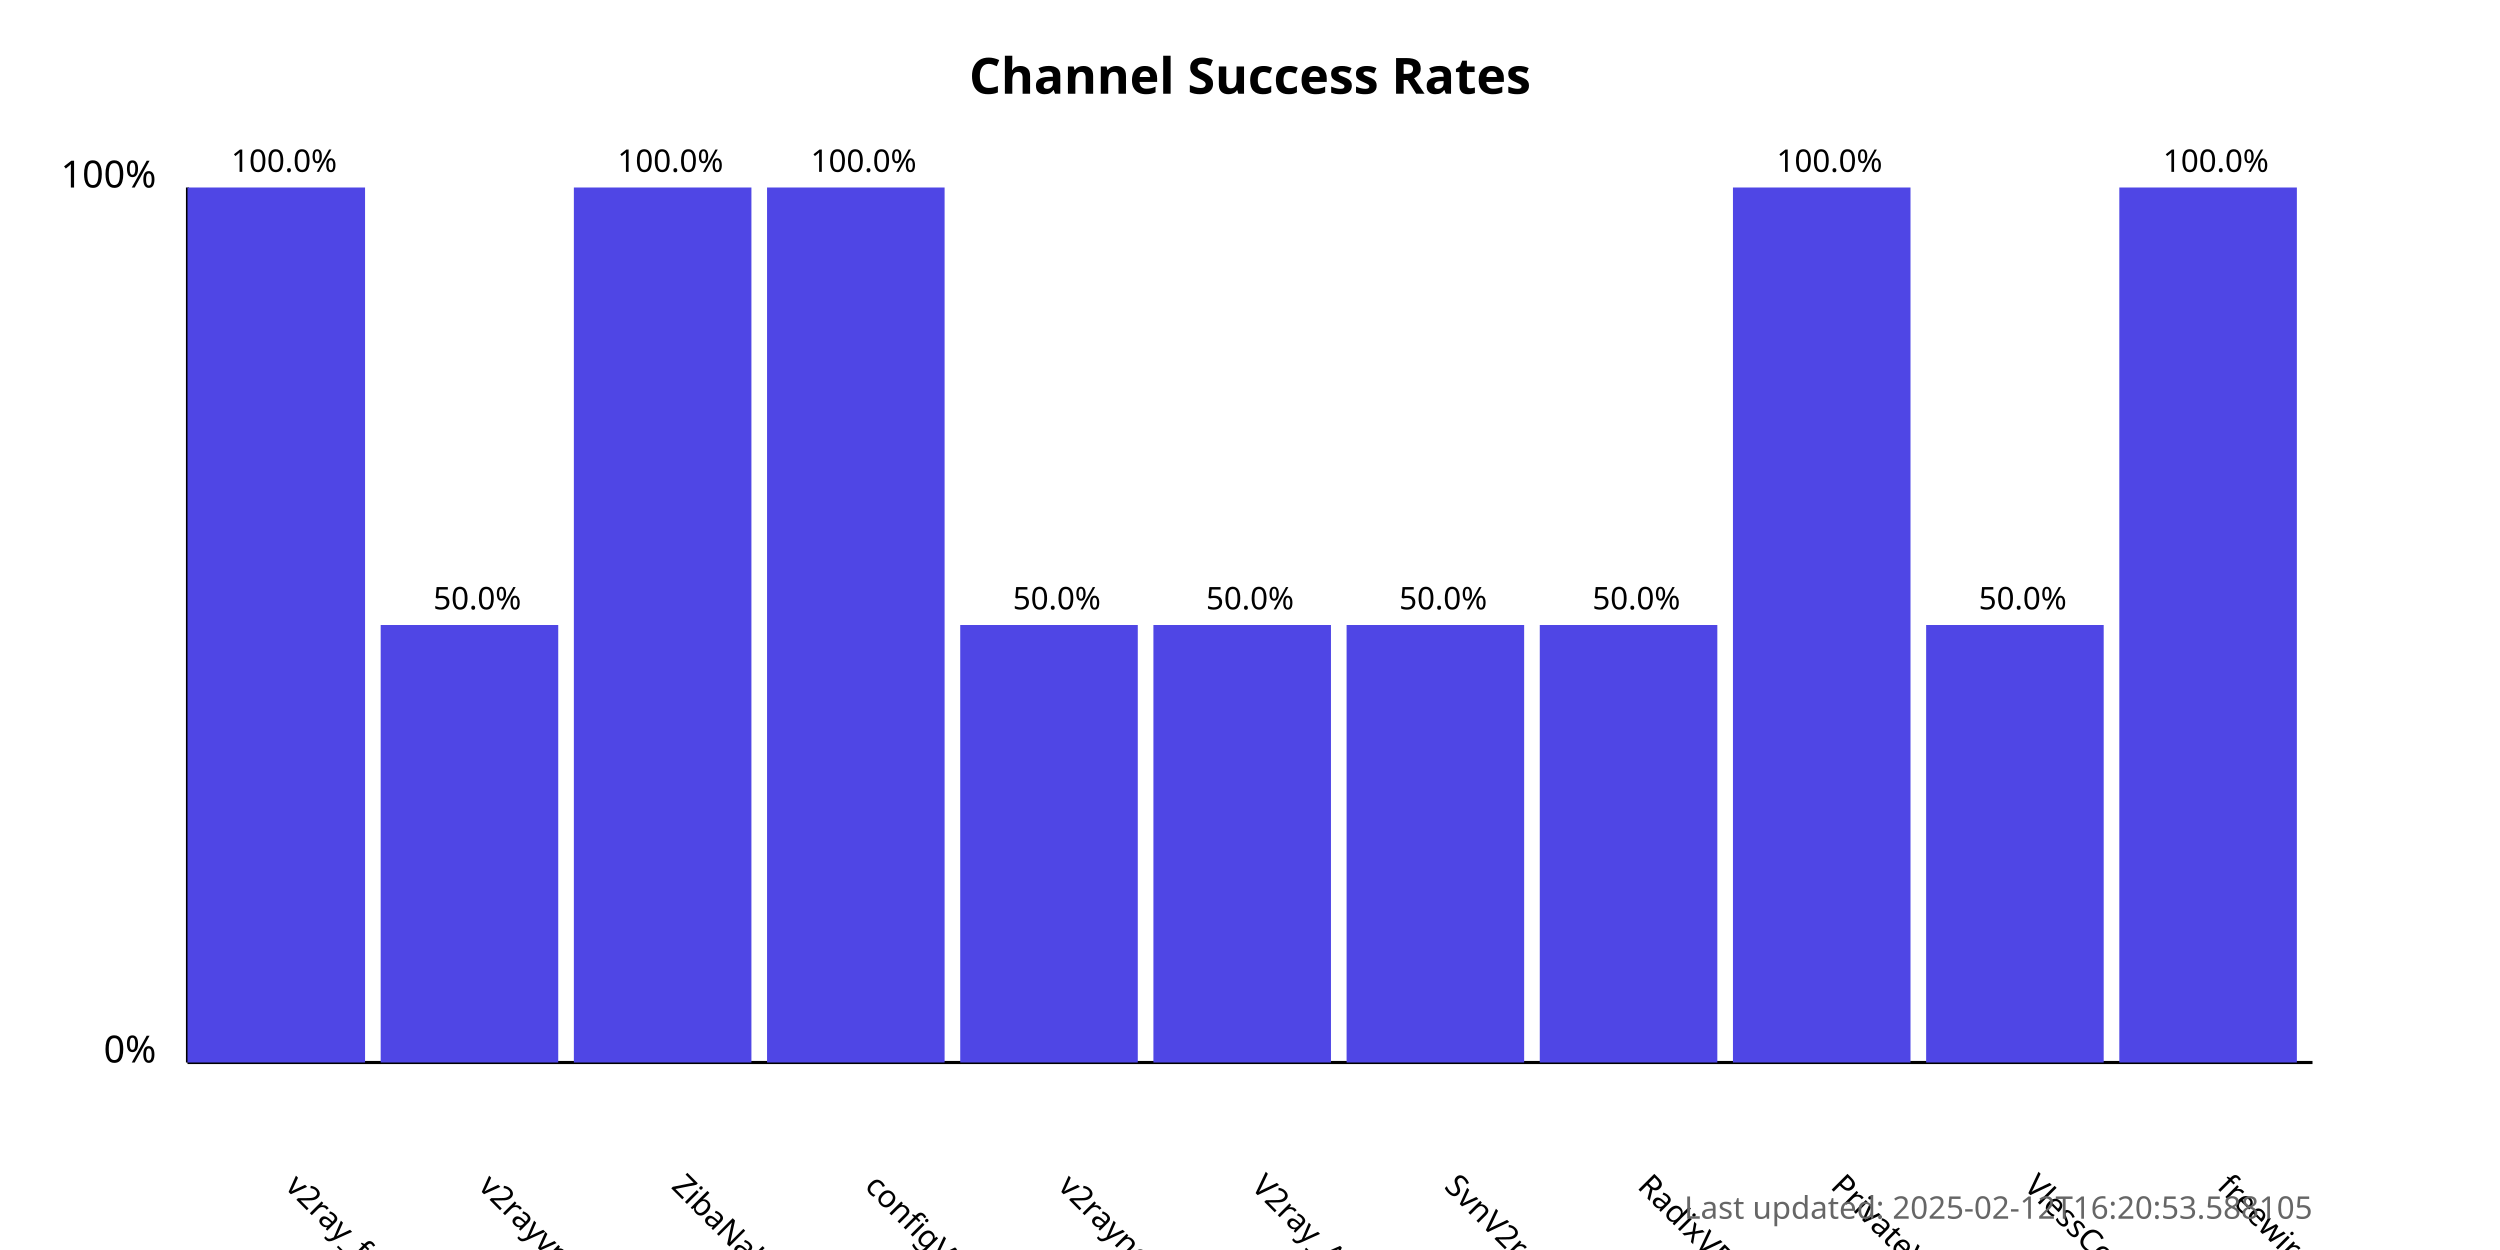
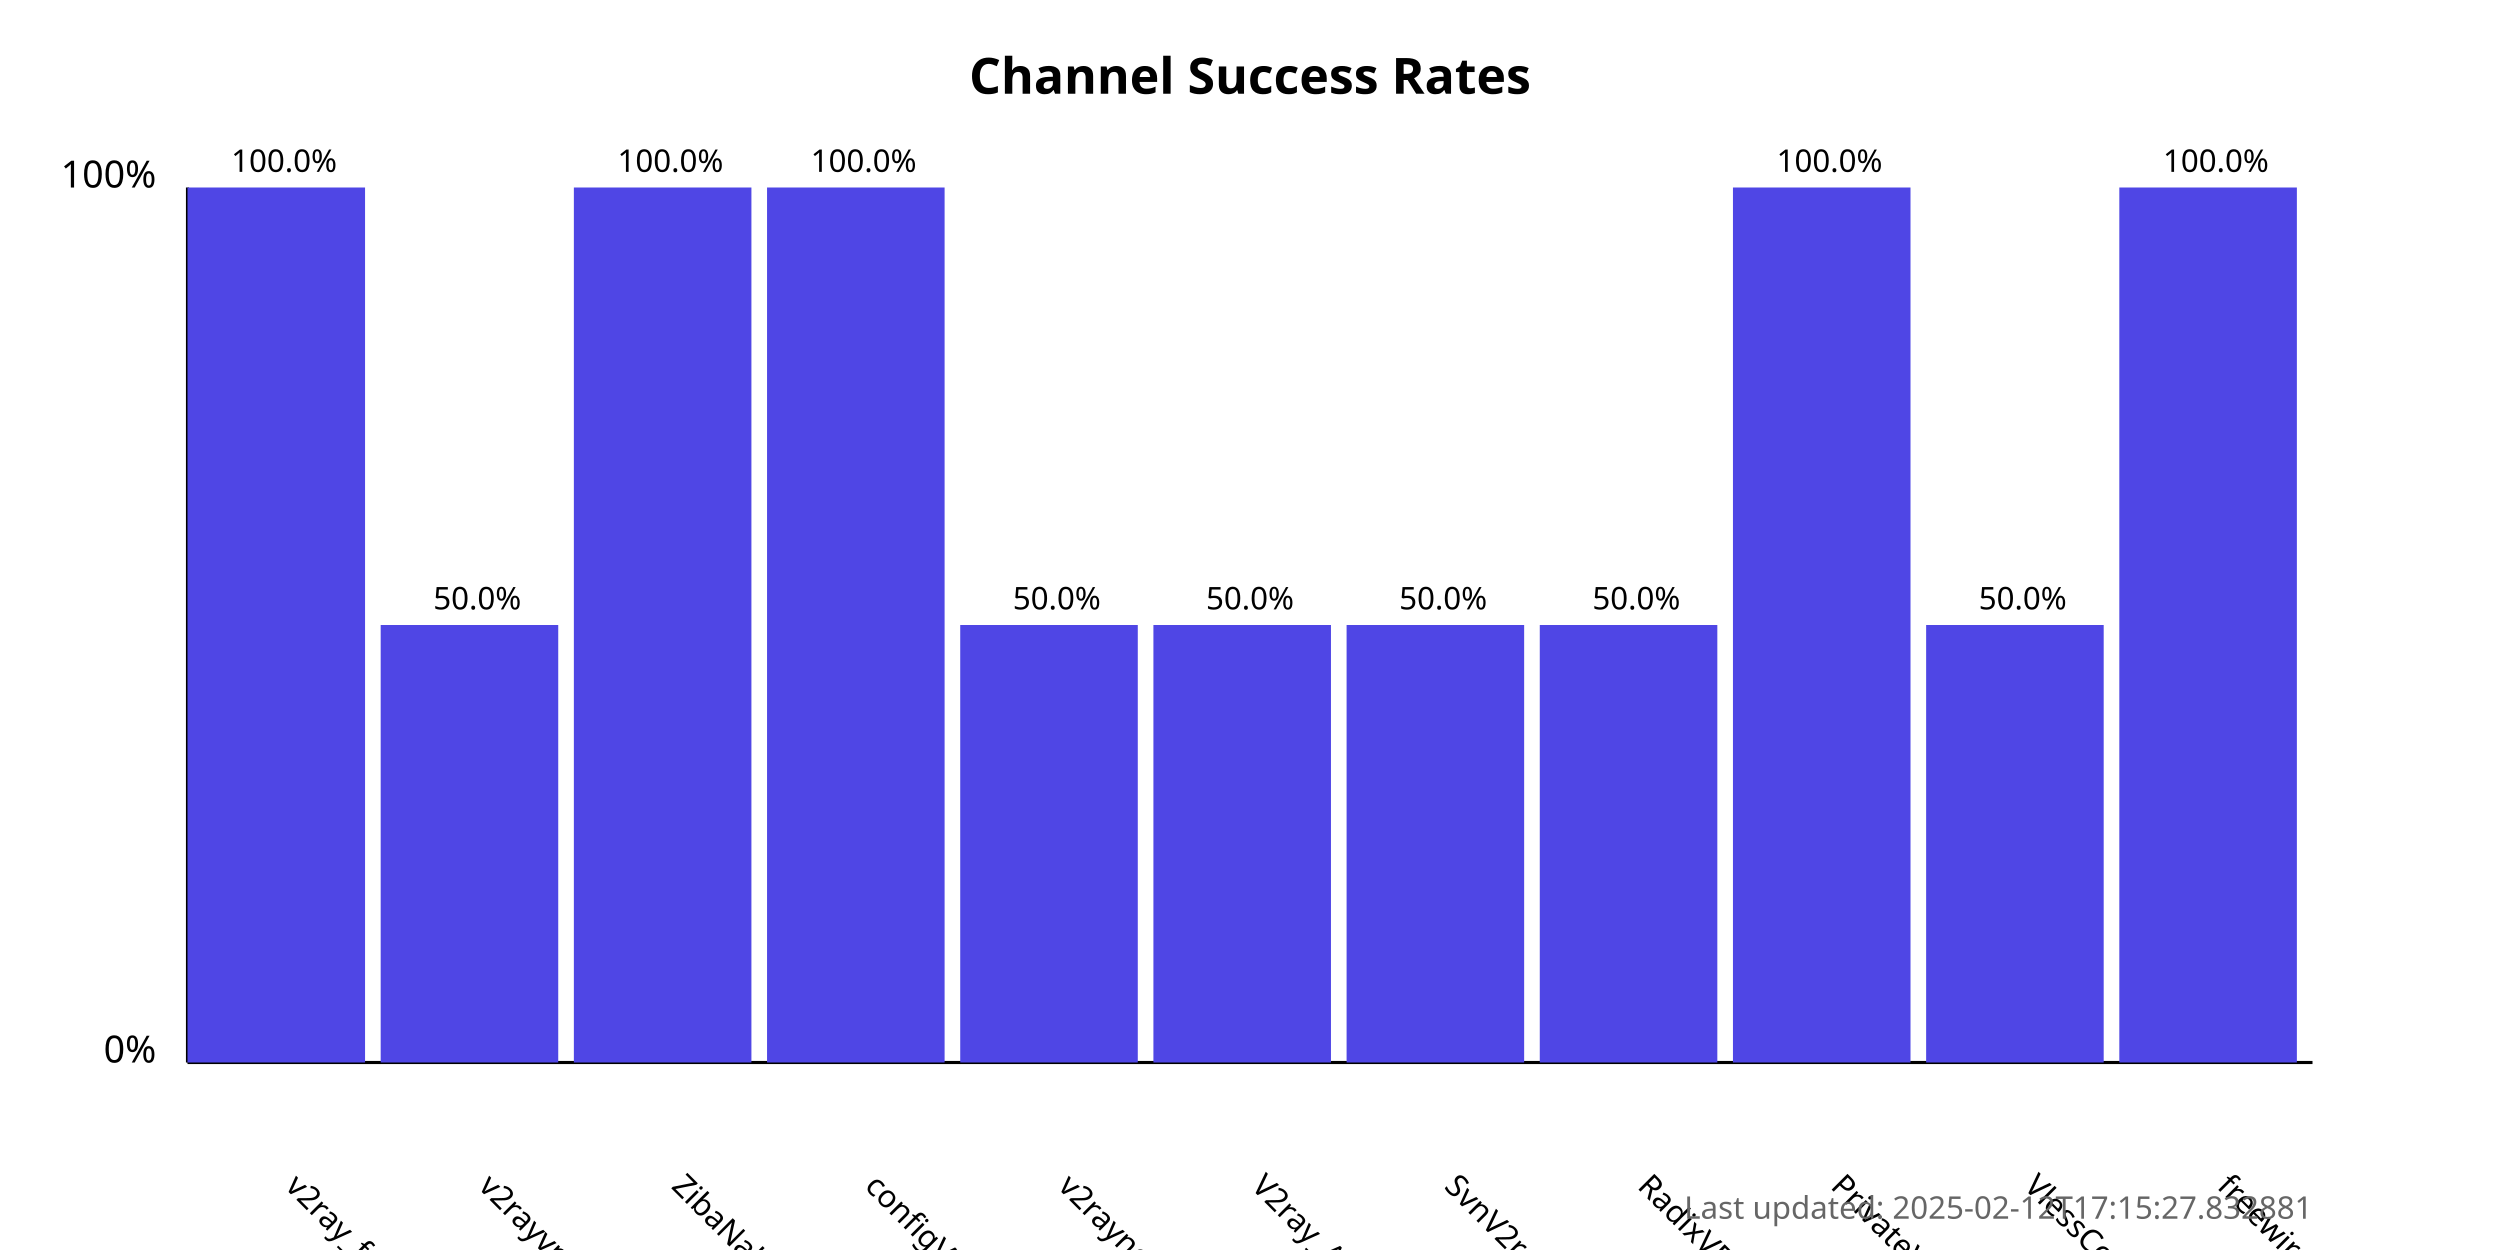
<svg xmlns="http://www.w3.org/2000/svg" width="800" height="400">
  <style>
            .chart-title { font: bold 16px sans-serif; }
            .axis-label { font: 12px sans-serif; }
            .tick-label { font: 10px sans-serif; }
            .bar { fill: #4f46e5; }
            .bar:hover { fill: #6366f1; }
            .timestamp { font: 10px sans-serif; fill: #666; }
        </style>
  <text x="400.0" y="30" text-anchor="middle" class="chart-title">
            Channel Success Rates
        </text>
  <line x1="60" y1="340" x2="60" y2="60" stroke="black" stroke-width="1" />
  <line x1="60" y1="340" x2="740" y2="340" stroke="black" stroke-width="1" />
  <text x="50" y="340" text-anchor="end" class="axis-label">0%</text>
  <text x="50" y="60" text-anchor="end" class="axis-label">100%</text>
  <g>
    <rect x="60" y="60.0" width="56.818" height="280.0" class="bar" />
    <text x="90.909" y="380" transform="rotate(45, 90.90909, 380)" text-anchor="start" class="tick-label">
                v2ray_free_conf
            </text>
    <text x="90.909" y="55.0" text-anchor="middle" class="tick-label">
                100.0%
            </text>
  </g>
  <g>
    <rect x="121.818" y="200.0" width="56.818" height="140.0" class="bar" />
    <text x="152.727" y="380" transform="rotate(45, 152.7273, 380)" text-anchor="start" class="tick-label">
                v2rayvpno
            </text>
    <text x="152.727" y="195.0" text-anchor="middle" class="tick-label">
                50.0%
            </text>
  </g>
  <g>
    <rect x="183.636" y="60.0" width="56.818" height="280.0" class="bar" />
    <text x="214.545" y="380" transform="rotate(45, 214.5455, 380)" text-anchor="start" class="tick-label">
                ZibaNabz
            </text>
    <text x="214.545" y="55.0" text-anchor="middle" class="tick-label">
                100.0%
            </text>
  </g>
  <g>
    <rect x="245.455" y="60.0" width="56.818" height="280.0" class="bar" />
    <text x="276.364" y="380" transform="rotate(45, 276.3636, 380)" text-anchor="start" class="tick-label">
                configV2rayForFree
            </text>
    <text x="276.364" y="55.0" text-anchor="middle" class="tick-label">
                100.0%
            </text>
  </g>
  <g>
    <rect x="307.273" y="200.0" width="56.818" height="140.0" class="bar" />
    <text x="338.182" y="380" transform="rotate(45, 338.1818, 380)" text-anchor="start" class="tick-label">
                v2rayngvpn
            </text>
    <text x="338.182" y="195.0" text-anchor="middle" class="tick-label">
                50.0%
            </text>
  </g>
  <g>
    <rect x="369.091" y="200.0" width="56.818" height="140.0" class="bar" />
    <text x="400.0" y="380" transform="rotate(45, 400.0, 380)" text-anchor="start" class="tick-label">
                V2ray_Alpha
            </text>
    <text x="400.0" y="195.0" text-anchor="middle" class="tick-label">
                50.0%
            </text>
  </g>
  <g>
    <rect x="430.909" y="200.0" width="56.818" height="140.0" class="bar" />
    <text x="461.818" y="380" transform="rotate(45, 461.8182, 380)" text-anchor="start" class="tick-label">
                SvnV2ray
            </text>
    <text x="461.818" y="195.0" text-anchor="middle" class="tick-label">
                50.0%
            </text>
  </g>
  <g>
    <rect x="492.727" y="200.0" width="56.818" height="140.0" class="bar" />
    <text x="523.636" y="380" transform="rotate(45, 523.6364, 380)" text-anchor="start" class="tick-label">
                RadixVPN
            </text>
    <text x="523.636" y="195.0" text-anchor="middle" class="tick-label">
                50.0%
            </text>
  </g>
  <g>
    <rect x="554.545" y="60.0" width="56.818" height="280.0" class="bar" />
    <text x="585.455" y="380" transform="rotate(45, 585.4545, 380)" text-anchor="start" class="tick-label">
                PrivateVPNs
            </text>
    <text x="585.455" y="55.0" text-anchor="middle" class="tick-label">
                100.0%
            </text>
  </g>
  <g>
    <rect x="616.364" y="200.0" width="56.818" height="140.0" class="bar" />
    <text x="647.273" y="380" transform="rotate(45, 647.2727, 380)" text-anchor="start" class="tick-label">
                VlessConfig
            </text>
    <text x="647.273" y="195.0" text-anchor="middle" class="tick-label">
                50.0%
            </text>
  </g>
  <g>
    <rect x="678.182" y="60.0" width="56.818" height="280.0" class="bar" />
    <text x="709.091" y="380" transform="rotate(45, 709.0909, 380)" text-anchor="start" class="tick-label">
                freewireguard
            </text>
    <text x="709.091" y="55.0" text-anchor="middle" class="tick-label">
                100.0%
            </text>
  </g>
  <text x="740" y="390" text-anchor="end" class="timestamp">
-             Last updated: 2025-02-12T16:20:53.588105
+             Last updated: 2025-02-12T17:15:27.832881
        </text>
</svg>
